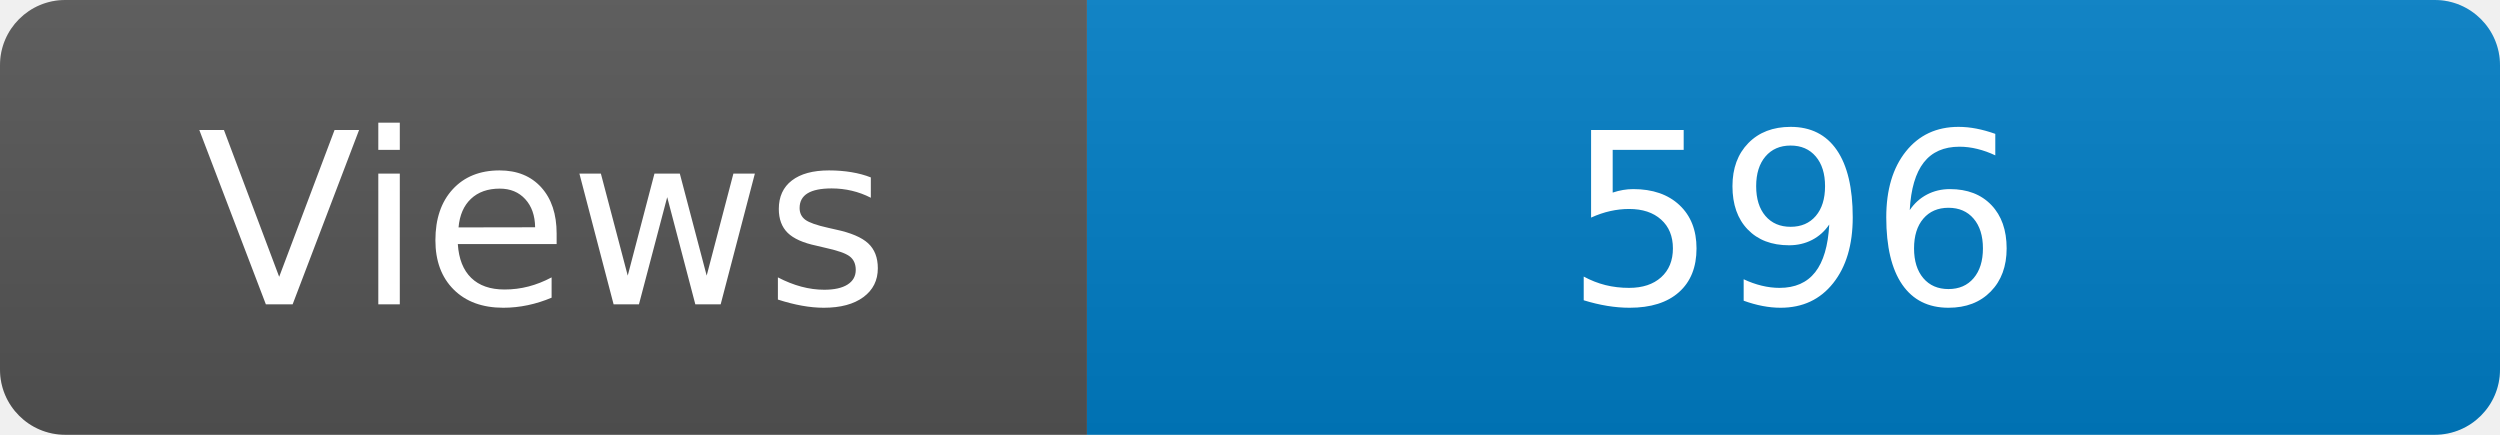
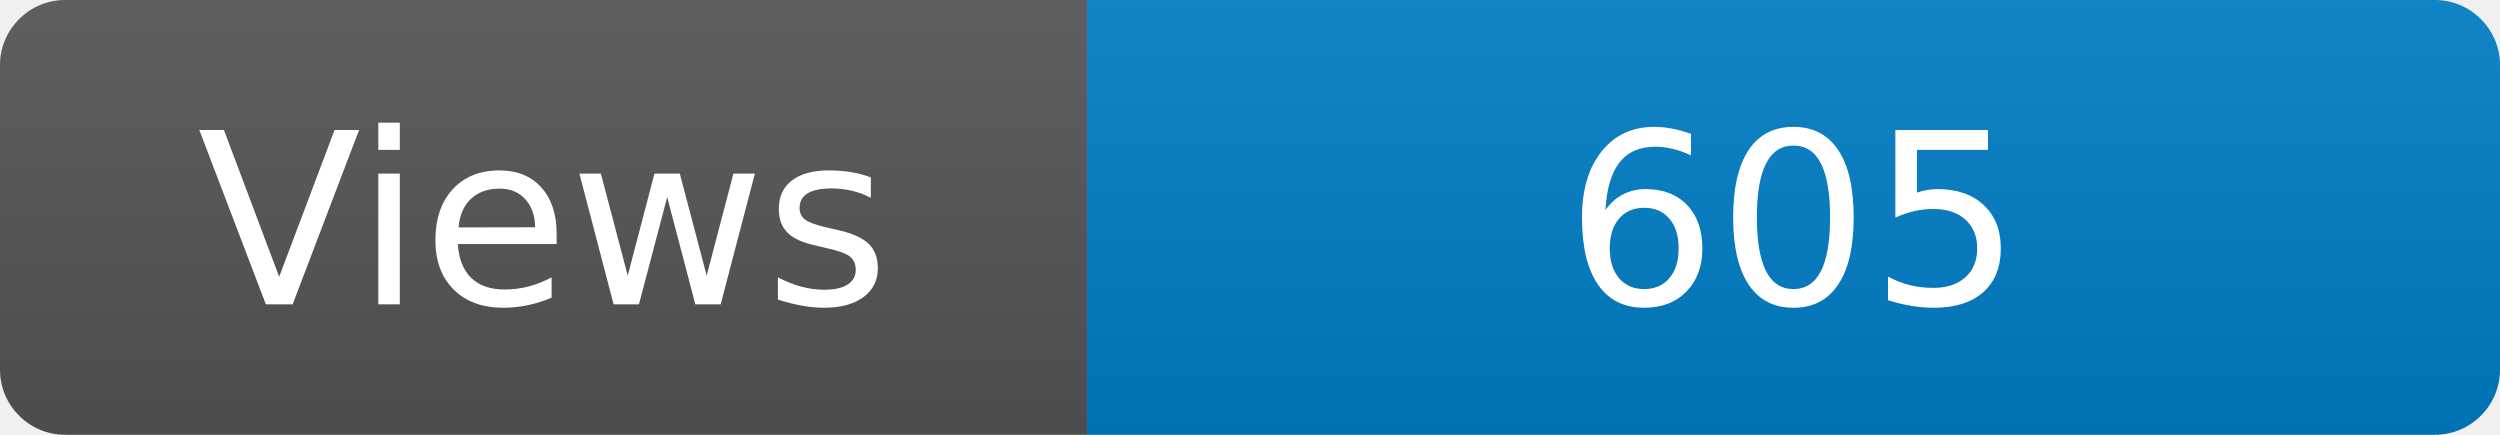
<svg xmlns="http://www.w3.org/2000/svg" width="115" height="20" role="img" aria-label="Maintained?: yes">
  <linearGradient id="s" x2="0" y2="100%">
    <stop offset="0" stop-color="#bbb" stop-opacity=".1" />
    <stop offset="1" stop-opacity=".1" />
  </linearGradient>
  <clipPath id="r">
    <rect width="115" height="20" rx="3" fill="#fff" />
  </clipPath>
  <g clip-path="url(#r)">
    <rect width="50" height="20" fill="#555" />
    <rect x="50" width="160" height="20" fill="#007ec6" />
    <rect width="115" height="20" fill="url(#s)" />
  </g>
  <g fill="#fff" text-anchor="middle" font-family="Verdana,Geneva,DejaVu Sans,sans-serif" font-size="110">
    <text x="250" y="140" transform="scale(.1)" fill="#fff">Views</text>
-     <text x="825" y="140" transform="scale(.1)" fill="#fff">596</text>
+     <text x="825" y="140" transform="scale(.1)" fill="#fff">605</text>
  </g>
</svg>
